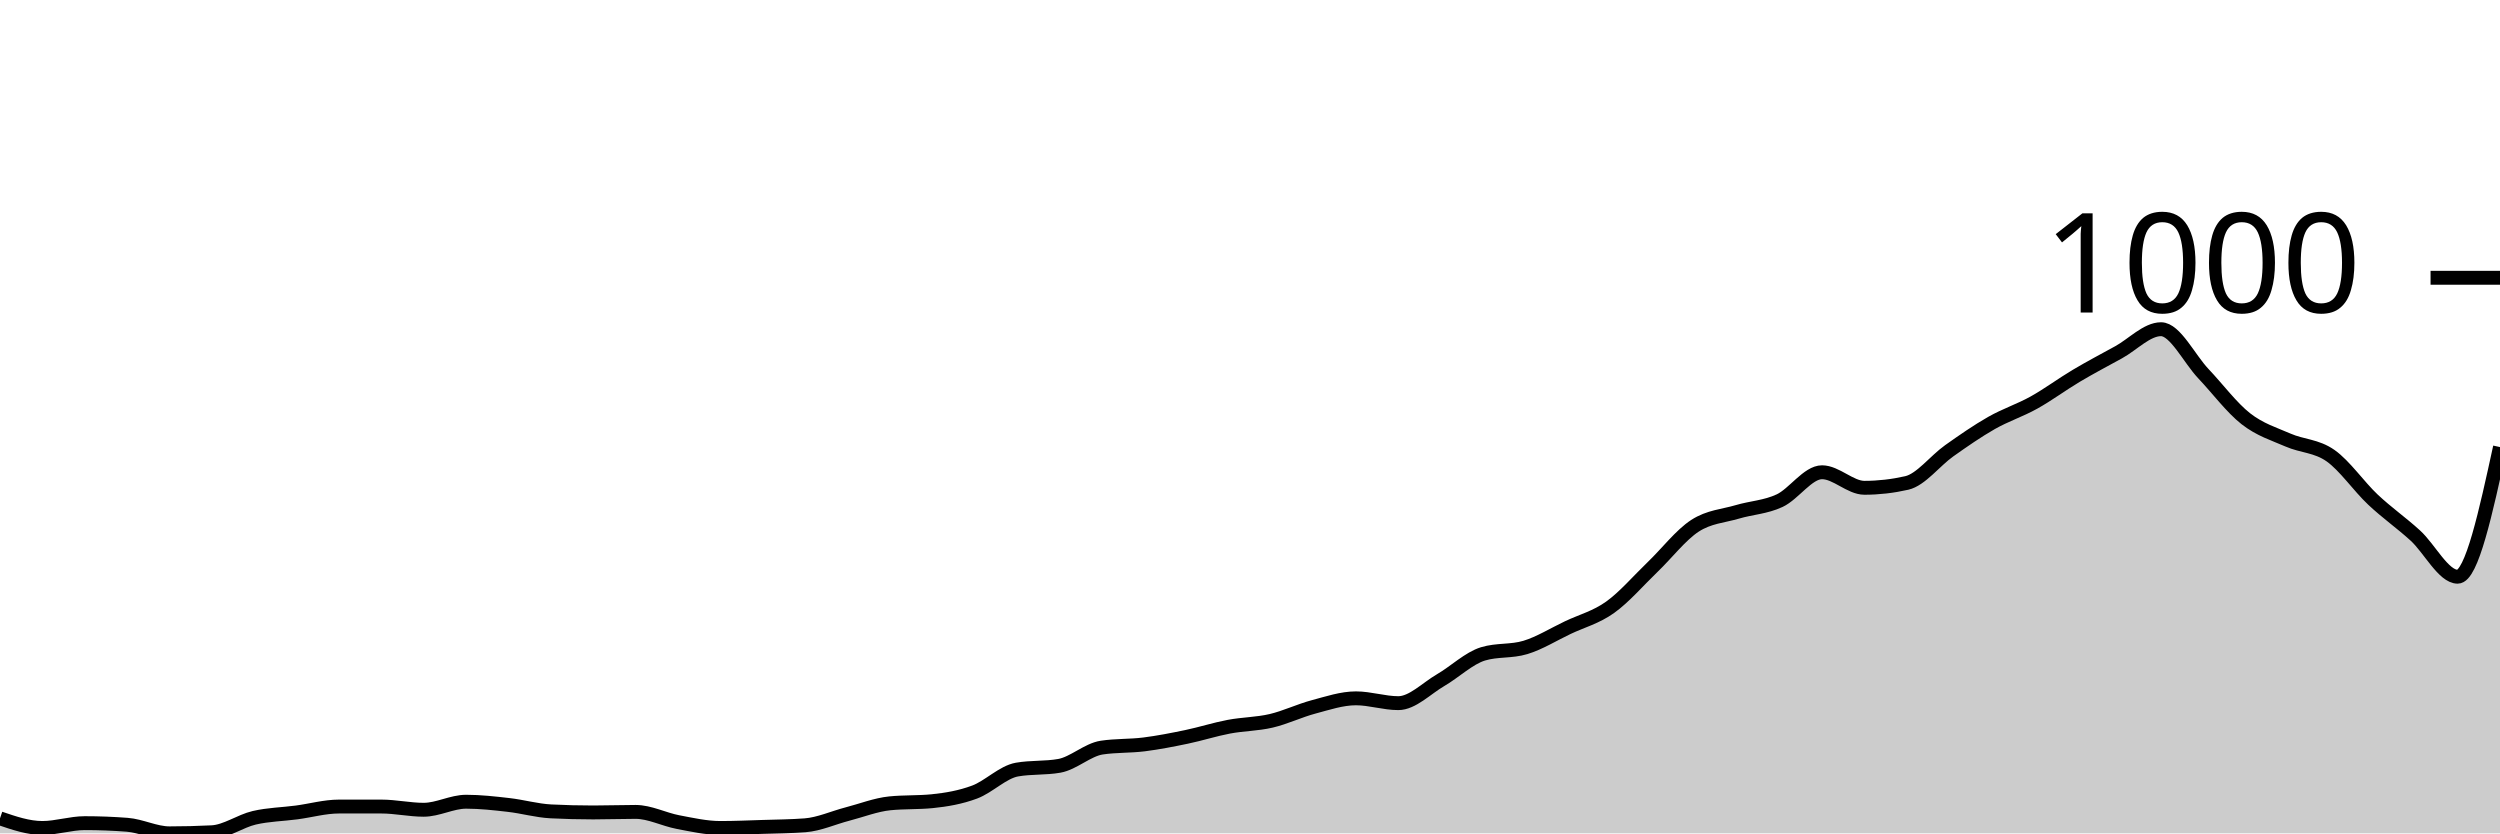
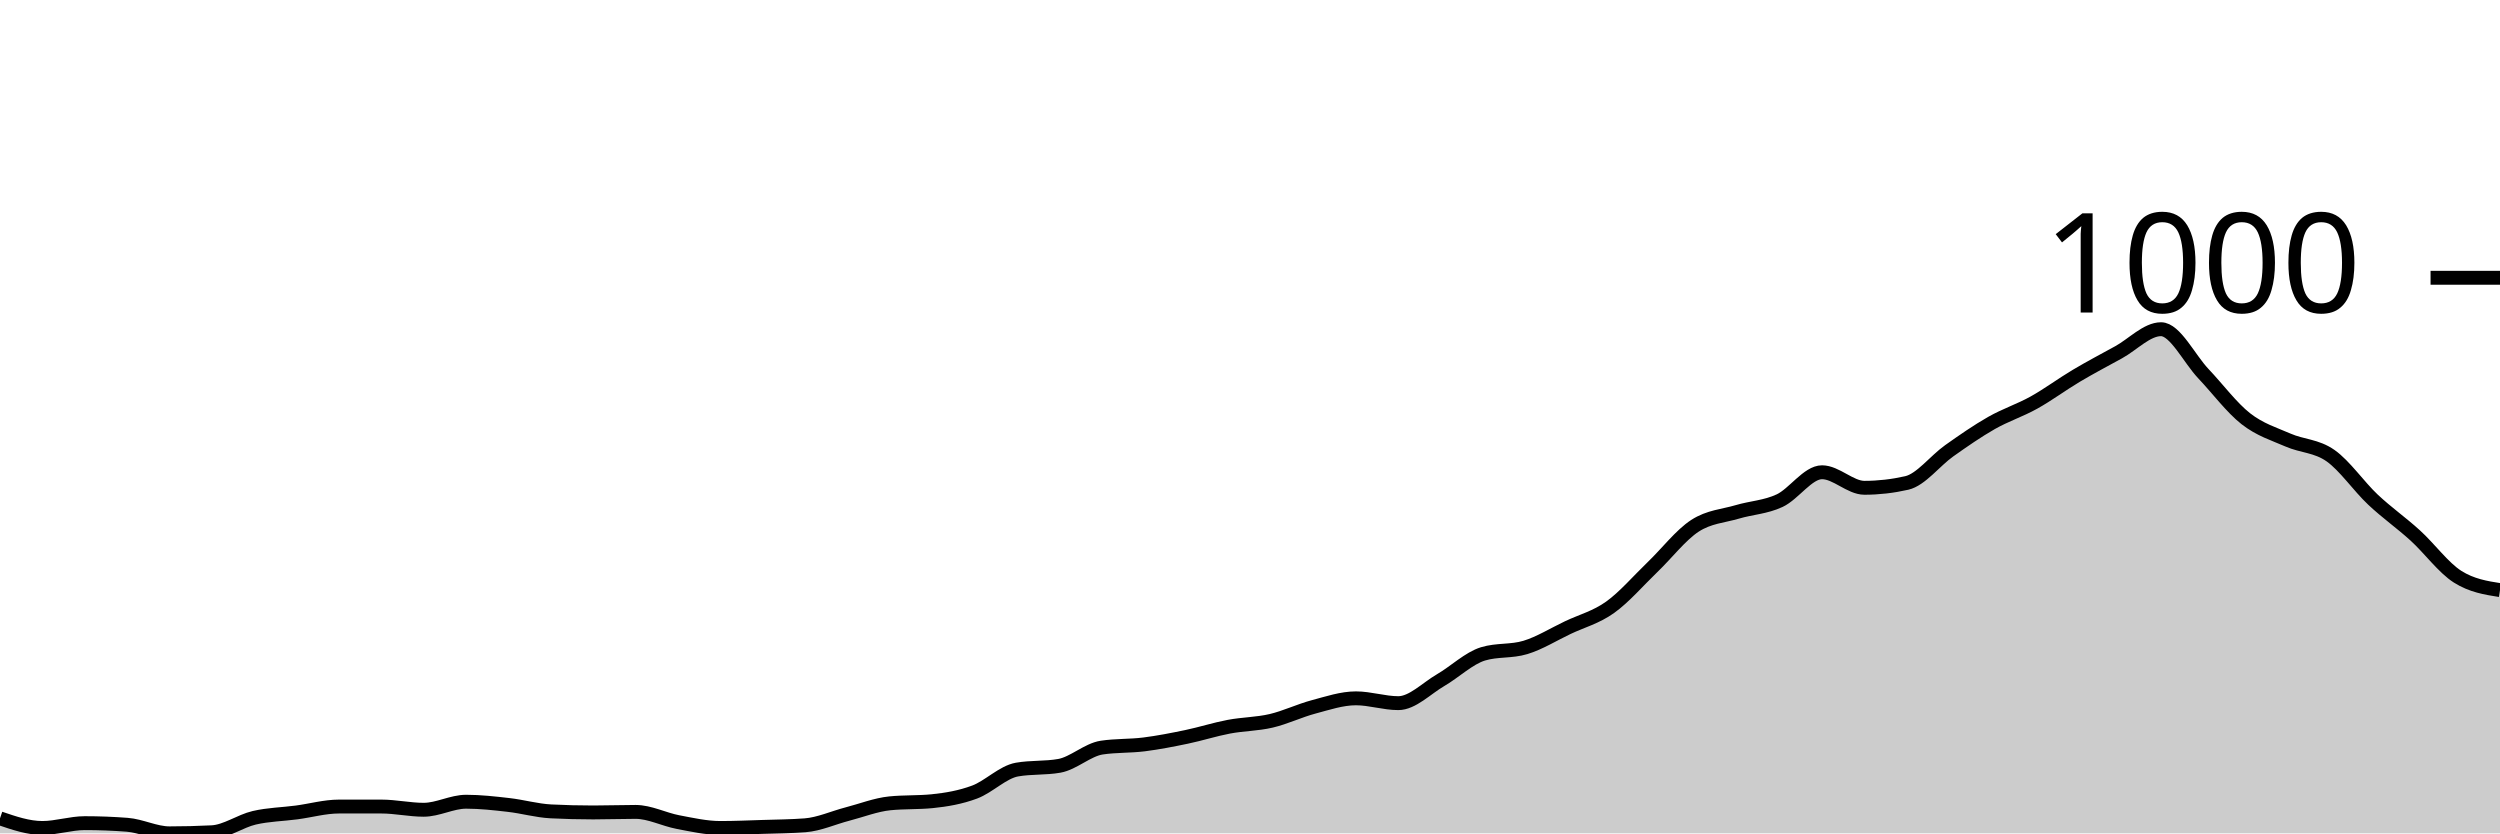
<svg xmlns="http://www.w3.org/2000/svg" viewBox="0 0 180 60">
  <g transform="translate(0,20)">
-     <path class="area" fill="rgba(0, 0, 0, 0.2)" d="M0,38.92C1.017,39.267,2.034,39.614,3.051,39.614C4.068,39.614,5.085,39.267,6.102,39.267C7.119,39.267,8.136,39.306,9.153,39.383C10.169,39.46,11.186,40,12.203,40C13.22,40,14.237,39.974,15.254,39.923C16.271,39.871,17.288,39.119,18.305,38.881C19.322,38.644,20.339,38.631,21.356,38.496C22.373,38.361,23.39,38.071,24.407,38.071C25.424,38.071,26.441,38.071,27.458,38.071C28.475,38.071,29.492,38.303,30.508,38.303C31.525,38.303,32.542,37.724,33.559,37.724C34.576,37.724,35.593,37.84,36.61,37.956C37.627,38.071,38.644,38.367,39.661,38.419C40.678,38.47,41.695,38.496,42.712,38.496C43.729,38.496,44.746,38.457,45.763,38.457C46.78,38.457,47.797,38.997,48.814,39.19C49.831,39.383,50.847,39.614,51.864,39.614C52.881,39.614,53.898,39.569,54.915,39.537C55.932,39.505,56.949,39.499,57.966,39.421C58.983,39.344,60,38.875,61.017,38.611C62.034,38.348,63.051,37.943,64.068,37.84C65.085,37.737,66.102,37.788,67.119,37.686C68.136,37.583,69.153,37.409,70.169,37.03C71.186,36.651,72.203,35.59,73.22,35.41C74.237,35.23,75.254,35.32,76.271,35.14C77.288,34.96,78.305,33.983,79.322,33.828C80.339,33.674,81.356,33.725,82.373,33.597C83.39,33.468,84.407,33.269,85.424,33.057C86.441,32.845,87.458,32.517,88.475,32.324C89.492,32.131,90.508,32.138,91.525,31.9C92.542,31.662,93.559,31.167,94.576,30.897C95.593,30.627,96.61,30.28,97.627,30.28C98.644,30.28,99.661,30.627,100.678,30.627C101.695,30.627,102.712,29.56,103.729,28.968C104.746,28.377,105.763,27.387,106.78,27.078C107.797,26.77,108.814,26.924,109.831,26.615C110.847,26.307,111.864,25.67,112.881,25.188C113.898,24.706,114.915,24.449,115.932,23.722C116.949,22.996,117.966,21.806,118.983,20.829C120,19.852,121.017,18.521,122.034,17.859C123.051,17.197,124.068,17.158,125.085,16.856C126.102,16.554,127.119,16.522,128.136,16.046C129.153,15.571,130.169,14.002,131.186,14.002C132.203,14.002,133.22,15.121,134.237,15.121C135.254,15.121,136.271,15.005,137.288,14.773C138.305,14.542,139.322,13.179,140.339,12.459C141.356,11.739,142.373,11.032,143.39,10.453C144.407,9.875,145.424,9.553,146.441,8.987C147.458,8.422,148.475,7.663,149.492,7.059C150.508,6.455,151.525,5.921,152.542,5.362C153.559,4.802,154.576,3.703,155.593,3.703C156.61,3.703,157.627,5.831,158.644,6.905C159.661,7.978,160.678,9.347,161.695,10.145C162.712,10.942,163.729,11.244,164.746,11.688C165.763,12.131,166.78,12.093,167.797,12.806C168.814,13.52,169.831,15.011,170.847,15.969C171.864,16.927,172.881,17.628,173.898,18.554C174.915,19.479,175.932,21.524,176.949,21.524C177.966,21.524,178.983,16.856,180,12.189L180,40C178.983,40,177.966,40,176.949,40C175.932,40,174.915,40,173.898,40C172.881,40,171.864,40,170.847,40C169.831,40,168.814,40,167.797,40C166.78,40,165.763,40,164.746,40C163.729,40,162.712,40,161.695,40C160.678,40,159.661,40,158.644,40C157.627,40,156.61,40,155.593,40C154.576,40,153.559,40,152.542,40C151.525,40,150.508,40,149.492,40C148.475,40,147.458,40,146.441,40C145.424,40,144.407,40,143.39,40C142.373,40,141.356,40,140.339,40C139.322,40,138.305,40,137.288,40C136.271,40,135.254,40,134.237,40C133.22,40,132.203,40,131.186,40C130.169,40,129.153,40,128.136,40C127.119,40,126.102,40,125.085,40C124.068,40,123.051,40,122.034,40C121.017,40,120,40,118.983,40C117.966,40,116.949,40,115.932,40C114.915,40,113.898,40,112.881,40C111.864,40,110.847,40,109.831,40C108.814,40,107.797,40,106.78,40C105.763,40,104.746,40,103.729,40C102.712,40,101.695,40,100.678,40C99.661,40,98.644,40,97.627,40C96.61,40,95.593,40,94.576,40C93.559,40,92.542,40,91.525,40C90.508,40,89.492,40,88.475,40C87.458,40,86.441,40,85.424,40C84.407,40,83.39,40,82.373,40C81.356,40,80.339,40,79.322,40C78.305,40,77.288,40,76.271,40C75.254,40,74.237,40,73.22,40C72.203,40,71.186,40,70.169,40C69.153,40,68.136,40,67.119,40C66.102,40,65.085,40,64.068,40C63.051,40,62.034,40,61.017,40C60,40,58.983,40,57.966,40C56.949,40,55.932,40,54.915,40C53.898,40,52.881,40,51.864,40C50.847,40,49.831,40,48.814,40C47.797,40,46.78,40,45.763,40C44.746,40,43.729,40,42.712,40C41.695,40,40.678,40,39.661,40C38.644,40,37.627,40,36.61,40C35.593,40,34.576,40,33.559,40C32.542,40,31.525,40,30.508,40C29.492,40,28.475,40,27.458,40C26.441,40,25.424,40,24.407,40C23.39,40,22.373,40,21.356,40C20.339,40,19.322,40,18.305,40C17.288,40,16.271,40,15.254,40C14.237,40,13.22,40,12.203,40C11.186,40,10.169,40,9.153,40C8.136,40,7.119,40,6.102,40C5.085,40,4.068,40,3.051,40C2.034,40,1.017,40,0,40Z" />
-     <path class="line" stroke="black" fill="none" d="M0,38.92C1.017,39.267,2.034,39.614,3.051,39.614C4.068,39.614,5.085,39.267,6.102,39.267C7.119,39.267,8.136,39.306,9.153,39.383C10.169,39.46,11.186,40,12.203,40C13.22,40,14.237,39.974,15.254,39.923C16.271,39.871,17.288,39.119,18.305,38.881C19.322,38.644,20.339,38.631,21.356,38.496C22.373,38.361,23.39,38.071,24.407,38.071C25.424,38.071,26.441,38.071,27.458,38.071C28.475,38.071,29.492,38.303,30.508,38.303C31.525,38.303,32.542,37.724,33.559,37.724C34.576,37.724,35.593,37.84,36.61,37.956C37.627,38.071,38.644,38.367,39.661,38.419C40.678,38.47,41.695,38.496,42.712,38.496C43.729,38.496,44.746,38.457,45.763,38.457C46.78,38.457,47.797,38.997,48.814,39.19C49.831,39.383,50.847,39.614,51.864,39.614C52.881,39.614,53.898,39.569,54.915,39.537C55.932,39.505,56.949,39.499,57.966,39.421C58.983,39.344,60,38.875,61.017,38.611C62.034,38.348,63.051,37.943,64.068,37.84C65.085,37.737,66.102,37.788,67.119,37.686C68.136,37.583,69.153,37.409,70.169,37.03C71.186,36.651,72.203,35.59,73.22,35.41C74.237,35.23,75.254,35.32,76.271,35.14C77.288,34.96,78.305,33.983,79.322,33.828C80.339,33.674,81.356,33.725,82.373,33.597C83.39,33.468,84.407,33.269,85.424,33.057C86.441,32.845,87.458,32.517,88.475,32.324C89.492,32.131,90.508,32.138,91.525,31.9C92.542,31.662,93.559,31.167,94.576,30.897C95.593,30.627,96.61,30.28,97.627,30.28C98.644,30.28,99.661,30.627,100.678,30.627C101.695,30.627,102.712,29.56,103.729,28.968C104.746,28.377,105.763,27.387,106.78,27.078C107.797,26.77,108.814,26.924,109.831,26.615C110.847,26.307,111.864,25.67,112.881,25.188C113.898,24.706,114.915,24.449,115.932,23.722C116.949,22.996,117.966,21.806,118.983,20.829C120,19.852,121.017,18.521,122.034,17.859C123.051,17.197,124.068,17.158,125.085,16.856C126.102,16.554,127.119,16.522,128.136,16.046C129.153,15.571,130.169,14.002,131.186,14.002C132.203,14.002,133.22,15.121,134.237,15.121C135.254,15.121,136.271,15.005,137.288,14.773C138.305,14.542,139.322,13.179,140.339,12.459C141.356,11.739,142.373,11.032,143.39,10.453C144.407,9.875,145.424,9.553,146.441,8.987C147.458,8.422,148.475,7.663,149.492,7.059C150.508,6.455,151.525,5.921,152.542,5.362C153.559,4.802,154.576,3.703,155.593,3.703C156.61,3.703,157.627,5.831,158.644,6.905C159.661,7.978,160.678,9.347,161.695,10.145C162.712,10.942,163.729,11.244,164.746,11.688C165.763,12.131,166.78,12.093,167.797,12.806C168.814,13.52,169.831,15.011,170.847,15.969C171.864,16.927,172.881,17.628,173.898,18.554C174.915,19.479,175.932,21.524,176.949,21.524C177.966,21.524,178.983,16.856,180,12.189" />
+     <path class="area" fill="rgba(0, 0, 0, 0.2)" d="M0,38.92C1.017,39.267,2.034,39.614,3.051,39.614C4.068,39.614,5.085,39.267,6.102,39.267C7.119,39.267,8.136,39.306,9.153,39.383C10.169,39.46,11.186,40,12.203,40C13.22,40,14.237,39.974,15.254,39.923C16.271,39.871,17.288,39.119,18.305,38.881C19.322,38.644,20.339,38.631,21.356,38.496C22.373,38.361,23.39,38.071,24.407,38.071C25.424,38.071,26.441,38.071,27.458,38.071C28.475,38.071,29.492,38.303,30.508,38.303C31.525,38.303,32.542,37.724,33.559,37.724C34.576,37.724,35.593,37.84,36.61,37.956C37.627,38.071,38.644,38.367,39.661,38.419C40.678,38.47,41.695,38.496,42.712,38.496C43.729,38.496,44.746,38.457,45.763,38.457C46.78,38.457,47.797,38.997,48.814,39.19C49.831,39.383,50.847,39.614,51.864,39.614C52.881,39.614,53.898,39.569,54.915,39.537C55.932,39.505,56.949,39.499,57.966,39.421C58.983,39.344,60,38.875,61.017,38.611C62.034,38.348,63.051,37.943,64.068,37.84C65.085,37.737,66.102,37.788,67.119,37.686C68.136,37.583,69.153,37.409,70.169,37.03C71.186,36.651,72.203,35.59,73.22,35.41C74.237,35.23,75.254,35.32,76.271,35.14C77.288,34.96,78.305,33.983,79.322,33.828C80.339,33.674,81.356,33.725,82.373,33.597C83.39,33.468,84.407,33.269,85.424,33.057C86.441,32.845,87.458,32.517,88.475,32.324C89.492,32.131,90.508,32.138,91.525,31.9C92.542,31.662,93.559,31.167,94.576,30.897C95.593,30.627,96.61,30.28,97.627,30.28C98.644,30.28,99.661,30.627,100.678,30.627C101.695,30.627,102.712,29.56,103.729,28.968C104.746,28.377,105.763,27.387,106.78,27.078C107.797,26.77,108.814,26.924,109.831,26.615C110.847,26.307,111.864,25.67,112.881,25.188C113.898,24.706,114.915,24.449,115.932,23.722C116.949,22.996,117.966,21.806,118.983,20.829C120,19.852,121.017,18.521,122.034,17.859C123.051,17.197,124.068,17.158,125.085,16.856C126.102,16.554,127.119,16.522,128.136,16.046C129.153,15.571,130.169,14.002,131.186,14.002C132.203,14.002,133.22,15.121,134.237,15.121C135.254,15.121,136.271,15.005,137.288,14.773C138.305,14.542,139.322,13.179,140.339,12.459C141.356,11.739,142.373,11.032,143.39,10.453C144.407,9.875,145.424,9.553,146.441,8.987C147.458,8.422,148.475,7.663,149.492,7.059C150.508,6.455,151.525,5.921,152.542,5.362C153.559,4.802,154.576,3.703,155.593,3.703C156.61,3.703,157.627,5.831,158.644,6.905C159.661,7.978,160.678,9.347,161.695,10.145C162.712,10.942,163.729,11.244,164.746,11.688C165.763,12.131,166.78,12.093,167.797,12.806C168.814,13.52,169.831,15.011,170.847,15.969C171.864,16.927,172.881,17.628,173.898,18.554C174.915,19.479,175.932,20.881,176.949,21.524C177.966,22.167,178.983,22.327,180,22.488L180,40C178.983,40,177.966,40,176.949,40C175.932,40,174.915,40,173.898,40C172.881,40,171.864,40,170.847,40C169.831,40,168.814,40,167.797,40C166.78,40,165.763,40,164.746,40C163.729,40,162.712,40,161.695,40C160.678,40,159.661,40,158.644,40C157.627,40,156.61,40,155.593,40C154.576,40,153.559,40,152.542,40C151.525,40,150.508,40,149.492,40C148.475,40,147.458,40,146.441,40C145.424,40,144.407,40,143.39,40C142.373,40,141.356,40,140.339,40C139.322,40,138.305,40,137.288,40C136.271,40,135.254,40,134.237,40C133.22,40,132.203,40,131.186,40C130.169,40,129.153,40,128.136,40C127.119,40,126.102,40,125.085,40C124.068,40,123.051,40,122.034,40C121.017,40,120,40,118.983,40C117.966,40,116.949,40,115.932,40C114.915,40,113.898,40,112.881,40C111.864,40,110.847,40,109.831,40C108.814,40,107.797,40,106.78,40C105.763,40,104.746,40,103.729,40C102.712,40,101.695,40,100.678,40C99.661,40,98.644,40,97.627,40C96.61,40,95.593,40,94.576,40C93.559,40,92.542,40,91.525,40C90.508,40,89.492,40,88.475,40C87.458,40,86.441,40,85.424,40C84.407,40,83.39,40,82.373,40C81.356,40,80.339,40,79.322,40C78.305,40,77.288,40,76.271,40C75.254,40,74.237,40,73.22,40C72.203,40,71.186,40,70.169,40C69.153,40,68.136,40,67.119,40C66.102,40,65.085,40,64.068,40C63.051,40,62.034,40,61.017,40C60,40,58.983,40,57.966,40C56.949,40,55.932,40,54.915,40C53.898,40,52.881,40,51.864,40C50.847,40,49.831,40,48.814,40C47.797,40,46.78,40,45.763,40C44.746,40,43.729,40,42.712,40C41.695,40,40.678,40,39.661,40C38.644,40,37.627,40,36.61,40C35.593,40,34.576,40,33.559,40C32.542,40,31.525,40,30.508,40C29.492,40,28.475,40,27.458,40C26.441,40,25.424,40,24.407,40C23.39,40,22.373,40,21.356,40C20.339,40,19.322,40,18.305,40C17.288,40,16.271,40,15.254,40C14.237,40,13.22,40,12.203,40C11.186,40,10.169,40,9.153,40C8.136,40,7.119,40,6.102,40C5.085,40,4.068,40,3.051,40C2.034,40,1.017,40,0,40Z" />
+     <path class="line" stroke="black" fill="none" d="M0,38.92C1.017,39.267,2.034,39.614,3.051,39.614C4.068,39.614,5.085,39.267,6.102,39.267C7.119,39.267,8.136,39.306,9.153,39.383C10.169,39.46,11.186,40,12.203,40C13.22,40,14.237,39.974,15.254,39.923C16.271,39.871,17.288,39.119,18.305,38.881C19.322,38.644,20.339,38.631,21.356,38.496C22.373,38.361,23.39,38.071,24.407,38.071C25.424,38.071,26.441,38.071,27.458,38.071C28.475,38.071,29.492,38.303,30.508,38.303C31.525,38.303,32.542,37.724,33.559,37.724C34.576,37.724,35.593,37.84,36.61,37.956C37.627,38.071,38.644,38.367,39.661,38.419C40.678,38.47,41.695,38.496,42.712,38.496C43.729,38.496,44.746,38.457,45.763,38.457C46.78,38.457,47.797,38.997,48.814,39.19C49.831,39.383,50.847,39.614,51.864,39.614C52.881,39.614,53.898,39.569,54.915,39.537C55.932,39.505,56.949,39.499,57.966,39.421C58.983,39.344,60,38.875,61.017,38.611C62.034,38.348,63.051,37.943,64.068,37.84C65.085,37.737,66.102,37.788,67.119,37.686C68.136,37.583,69.153,37.409,70.169,37.03C71.186,36.651,72.203,35.59,73.22,35.41C74.237,35.23,75.254,35.32,76.271,35.14C77.288,34.96,78.305,33.983,79.322,33.828C80.339,33.674,81.356,33.725,82.373,33.597C83.39,33.468,84.407,33.269,85.424,33.057C86.441,32.845,87.458,32.517,88.475,32.324C89.492,32.131,90.508,32.138,91.525,31.9C92.542,31.662,93.559,31.167,94.576,30.897C95.593,30.627,96.61,30.28,97.627,30.28C98.644,30.28,99.661,30.627,100.678,30.627C101.695,30.627,102.712,29.56,103.729,28.968C104.746,28.377,105.763,27.387,106.78,27.078C107.797,26.77,108.814,26.924,109.831,26.615C110.847,26.307,111.864,25.67,112.881,25.188C113.898,24.706,114.915,24.449,115.932,23.722C116.949,22.996,117.966,21.806,118.983,20.829C120,19.852,121.017,18.521,122.034,17.859C123.051,17.197,124.068,17.158,125.085,16.856C126.102,16.554,127.119,16.522,128.136,16.046C129.153,15.571,130.169,14.002,131.186,14.002C132.203,14.002,133.22,15.121,134.237,15.121C135.254,15.121,136.271,15.005,137.288,14.773C138.305,14.542,139.322,13.179,140.339,12.459C141.356,11.739,142.373,11.032,143.39,10.453C144.407,9.875,145.424,9.553,146.441,8.987C147.458,8.422,148.475,7.663,149.492,7.059C150.508,6.455,151.525,5.921,152.542,5.362C153.559,4.802,154.576,3.703,155.593,3.703C156.61,3.703,157.627,5.831,158.644,6.905C159.661,7.978,160.678,9.347,161.695,10.145C162.712,10.942,163.729,11.244,164.746,11.688C165.763,12.131,166.78,12.093,167.797,12.806C168.814,13.52,169.831,15.011,170.847,15.969C171.864,16.927,172.881,17.628,173.898,18.554C174.915,19.479,175.932,20.881,176.949,21.524C177.966,22.167,178.983,22.327,180,22.488" />
    <path class="axis-ceiling" stroke-width="1" stroke="black" fill="none" d="M175,0L180,0" />
    <text class="axis-ceiling-label" font-family="sans-serif" text-anchor="end" font-size="10px" x="170" y="2.5">1000</text>
  </g>
</svg>
